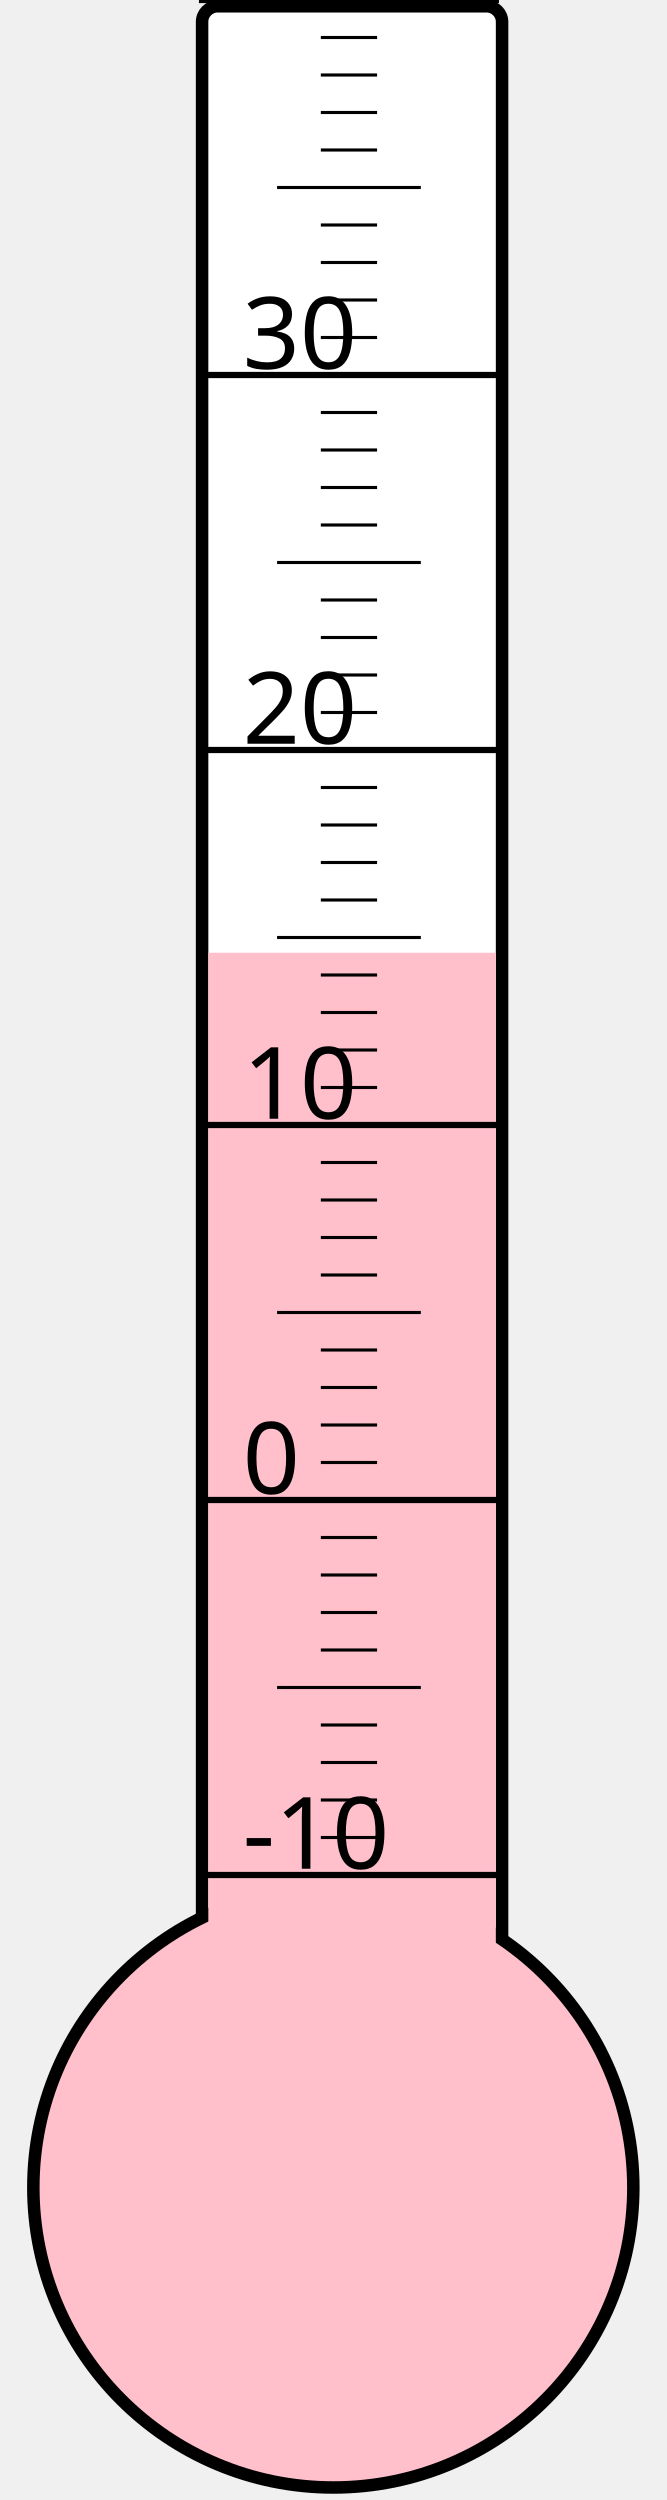
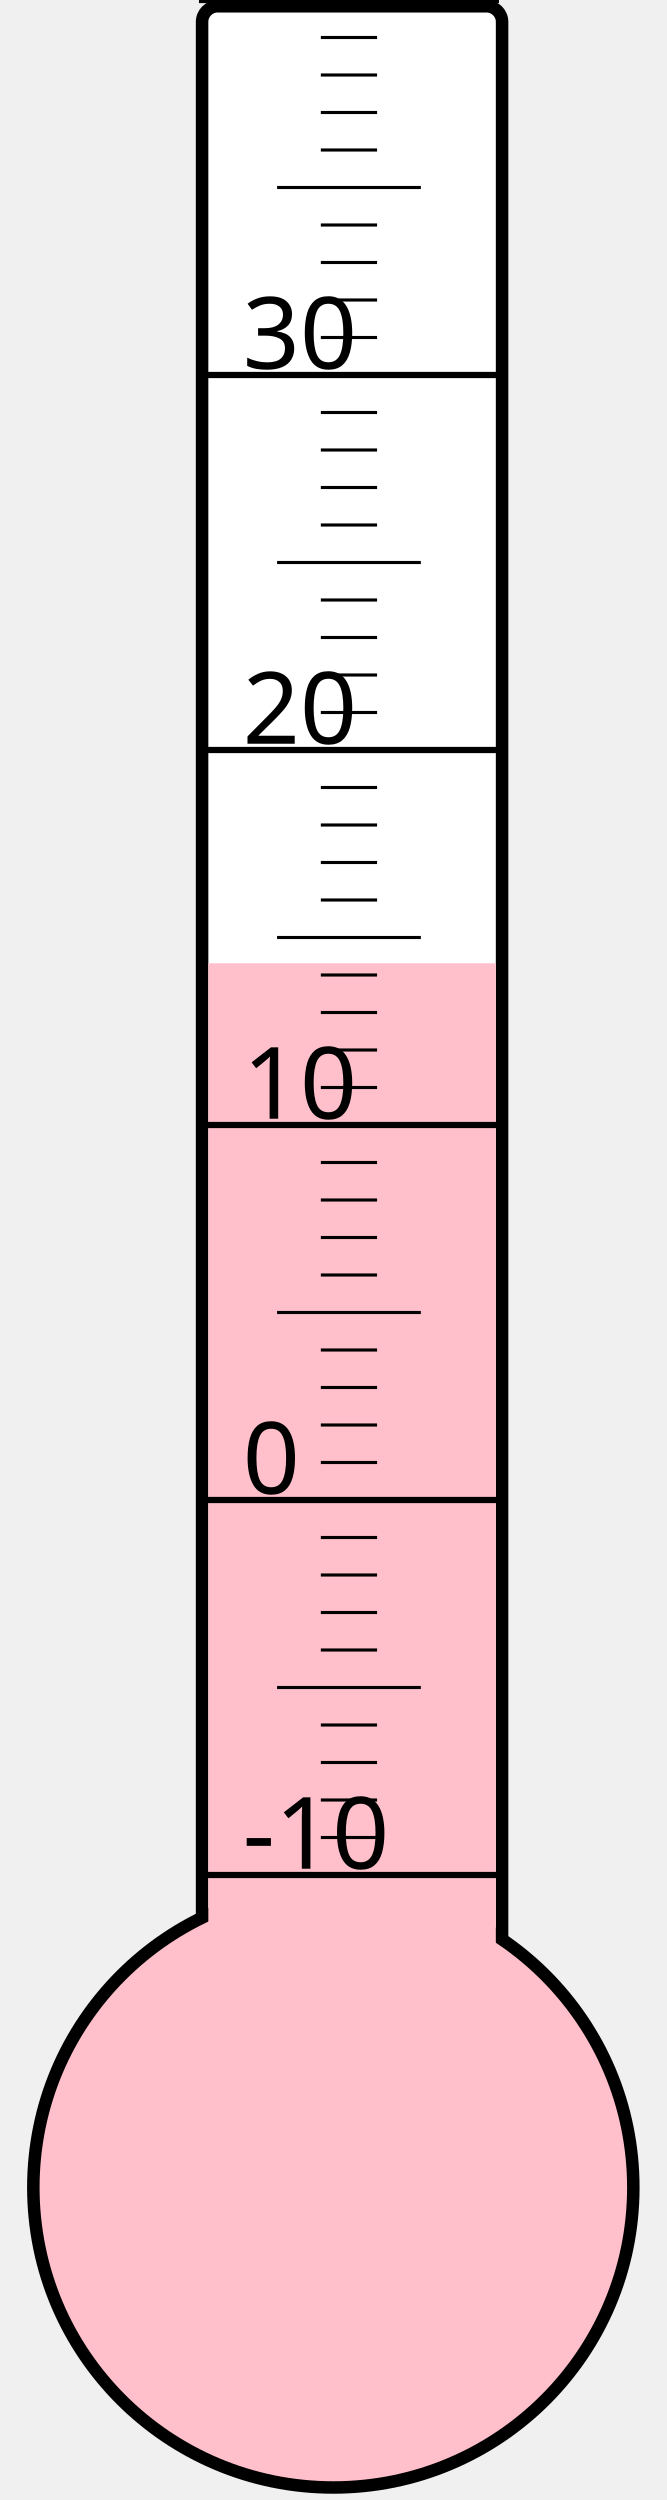
<svg xmlns="http://www.w3.org/2000/svg" width="40px" height="150px" viewBox="0 0 200 800">
  <rect width="200" height="800" x="0" y="0" style="fill: #ffffeb; fill-opacity: 0;" />
  <rect width="96" height="680" x="58" y="2" rx="5" ry="5" style="fill: white; fill-opacity: 1; stroke: black; stroke-width: 4;" />
  <circle cx="100" cy="700" r="96" style="fill: pink; stroke: black; stroke-width: 4;" />
-   <rect width="92" height="395.125" x="60" y="304.875" style="fill: pink; fill-opacity: 1; stroke-width: 0;" />
+   <rect width="92" height="391.75" x="60" y="308.25" style="fill: pink; fill-opacity: 1; stroke-width: 0;" />
  <text x="71" y="598" style="font-family: sans-serif; font-size: 24pt;">-10</text>
  <text x="71" y="478" style="font-family: sans-serif; font-size: 24pt;">0</text>
  <text x="71" y="358" style="font-family: sans-serif; font-size: 24pt;">10</text>
  <text x="71" y="238" style="font-family: sans-serif; font-size: 24pt;">20</text>
  <text x="71" y="118" style="font-family: sans-serif; font-size: 24pt;">30</text>
  <g style="stroke: black;">
    <line x1="57" y1="600" x2="153" y2="600" style="stroke-width: 2;" />
    <line x1="96" y1="588" x2="114" y2="588" style="stroke-width: 1;" />
    <line x1="96" y1="576" x2="114" y2="576" style="stroke-width: 1;" />
    <line x1="96" y1="564" x2="114" y2="564" style="stroke-width: 1;" />
    <line x1="96" y1="552" x2="114" y2="552" style="stroke-width: 1;" />
    <line x1="82" y1="540" x2="128" y2="540" style="stroke-width: 1;" />
    <line x1="96" y1="528" x2="114" y2="528" style="stroke-width: 1;" />
    <line x1="96" y1="516" x2="114" y2="516" style="stroke-width: 1;" />
    <line x1="96" y1="504" x2="114" y2="504" style="stroke-width: 1;" />
    <line x1="96" y1="492" x2="114" y2="492" style="stroke-width: 1;" />
    <line x1="57" y1="480" x2="153" y2="480" style="stroke-width: 2;" />
    <line x1="96" y1="468" x2="114" y2="468" style="stroke-width: 1;" />
    <line x1="96" y1="456" x2="114" y2="456" style="stroke-width: 1;" />
    <line x1="96" y1="444" x2="114" y2="444" style="stroke-width: 1;" />
    <line x1="96" y1="432" x2="114" y2="432" style="stroke-width: 1;" />
    <line x1="82" y1="420" x2="128" y2="420" style="stroke-width: 1;" />
    <line x1="96" y1="408" x2="114" y2="408" style="stroke-width: 1;" />
    <line x1="96" y1="396" x2="114" y2="396" style="stroke-width: 1;" />
    <line x1="96" y1="384" x2="114" y2="384" style="stroke-width: 1;" />
    <line x1="96" y1="372" x2="114" y2="372" style="stroke-width: 1;" />
    <line x1="57" y1="360" x2="153" y2="360" style="stroke-width: 2;" />
    <line x1="96" y1="348" x2="114" y2="348" style="stroke-width: 1;" />
    <line x1="96" y1="336" x2="114" y2="336" style="stroke-width: 1;" />
    <line x1="96" y1="324" x2="114" y2="324" style="stroke-width: 1;" />
    <line x1="96" y1="312" x2="114" y2="312" style="stroke-width: 1;" />
    <line x1="82" y1="300" x2="128" y2="300" style="stroke-width: 1;" />
    <line x1="96" y1="288" x2="114" y2="288" style="stroke-width: 1;" />
    <line x1="96" y1="276" x2="114" y2="276" style="stroke-width: 1;" />
    <line x1="96" y1="264" x2="114" y2="264" style="stroke-width: 1;" />
    <line x1="96" y1="252" x2="114" y2="252" style="stroke-width: 1;" />
    <line x1="57" y1="240" x2="153" y2="240" style="stroke-width: 2;" />
    <line x1="96" y1="228" x2="114" y2="228" style="stroke-width: 1;" />
    <line x1="96" y1="216" x2="114" y2="216" style="stroke-width: 1;" />
    <line x1="96" y1="204" x2="114" y2="204" style="stroke-width: 1;" />
    <line x1="96" y1="192" x2="114" y2="192" style="stroke-width: 1;" />
    <line x1="82" y1="180" x2="128" y2="180" style="stroke-width: 1;" />
    <line x1="96" y1="168" x2="114" y2="168" style="stroke-width: 1;" />
    <line x1="96" y1="156" x2="114" y2="156" style="stroke-width: 1;" />
    <line x1="96" y1="144" x2="114" y2="144" style="stroke-width: 1;" />
    <line x1="96" y1="132" x2="114" y2="132" style="stroke-width: 1;" />
    <line x1="57" y1="120" x2="153" y2="120" style="stroke-width: 2;" />
    <line x1="96" y1="108" x2="114" y2="108" style="stroke-width: 1;" />
    <line x1="96" y1="96" x2="114" y2="96" style="stroke-width: 1;" />
    <line x1="96" y1="84" x2="114" y2="84" style="stroke-width: 1;" />
    <line x1="96" y1="72" x2="114" y2="72" style="stroke-width: 1;" />
    <line x1="82" y1="60" x2="128" y2="60" style="stroke-width: 1;" />
    <line x1="96" y1="48" x2="114" y2="48" style="stroke-width: 1;" />
    <line x1="96" y1="36" x2="114" y2="36" style="stroke-width: 1;" />
    <line x1="96" y1="24" x2="114" y2="24" style="stroke-width: 1;" />
    <line x1="96" y1="12" x2="114" y2="12" style="stroke-width: 1;" />
    <line x1="57" y1="0" x2="153" y2="0" style="stroke-width: 2;" />
  </g>
</svg>
